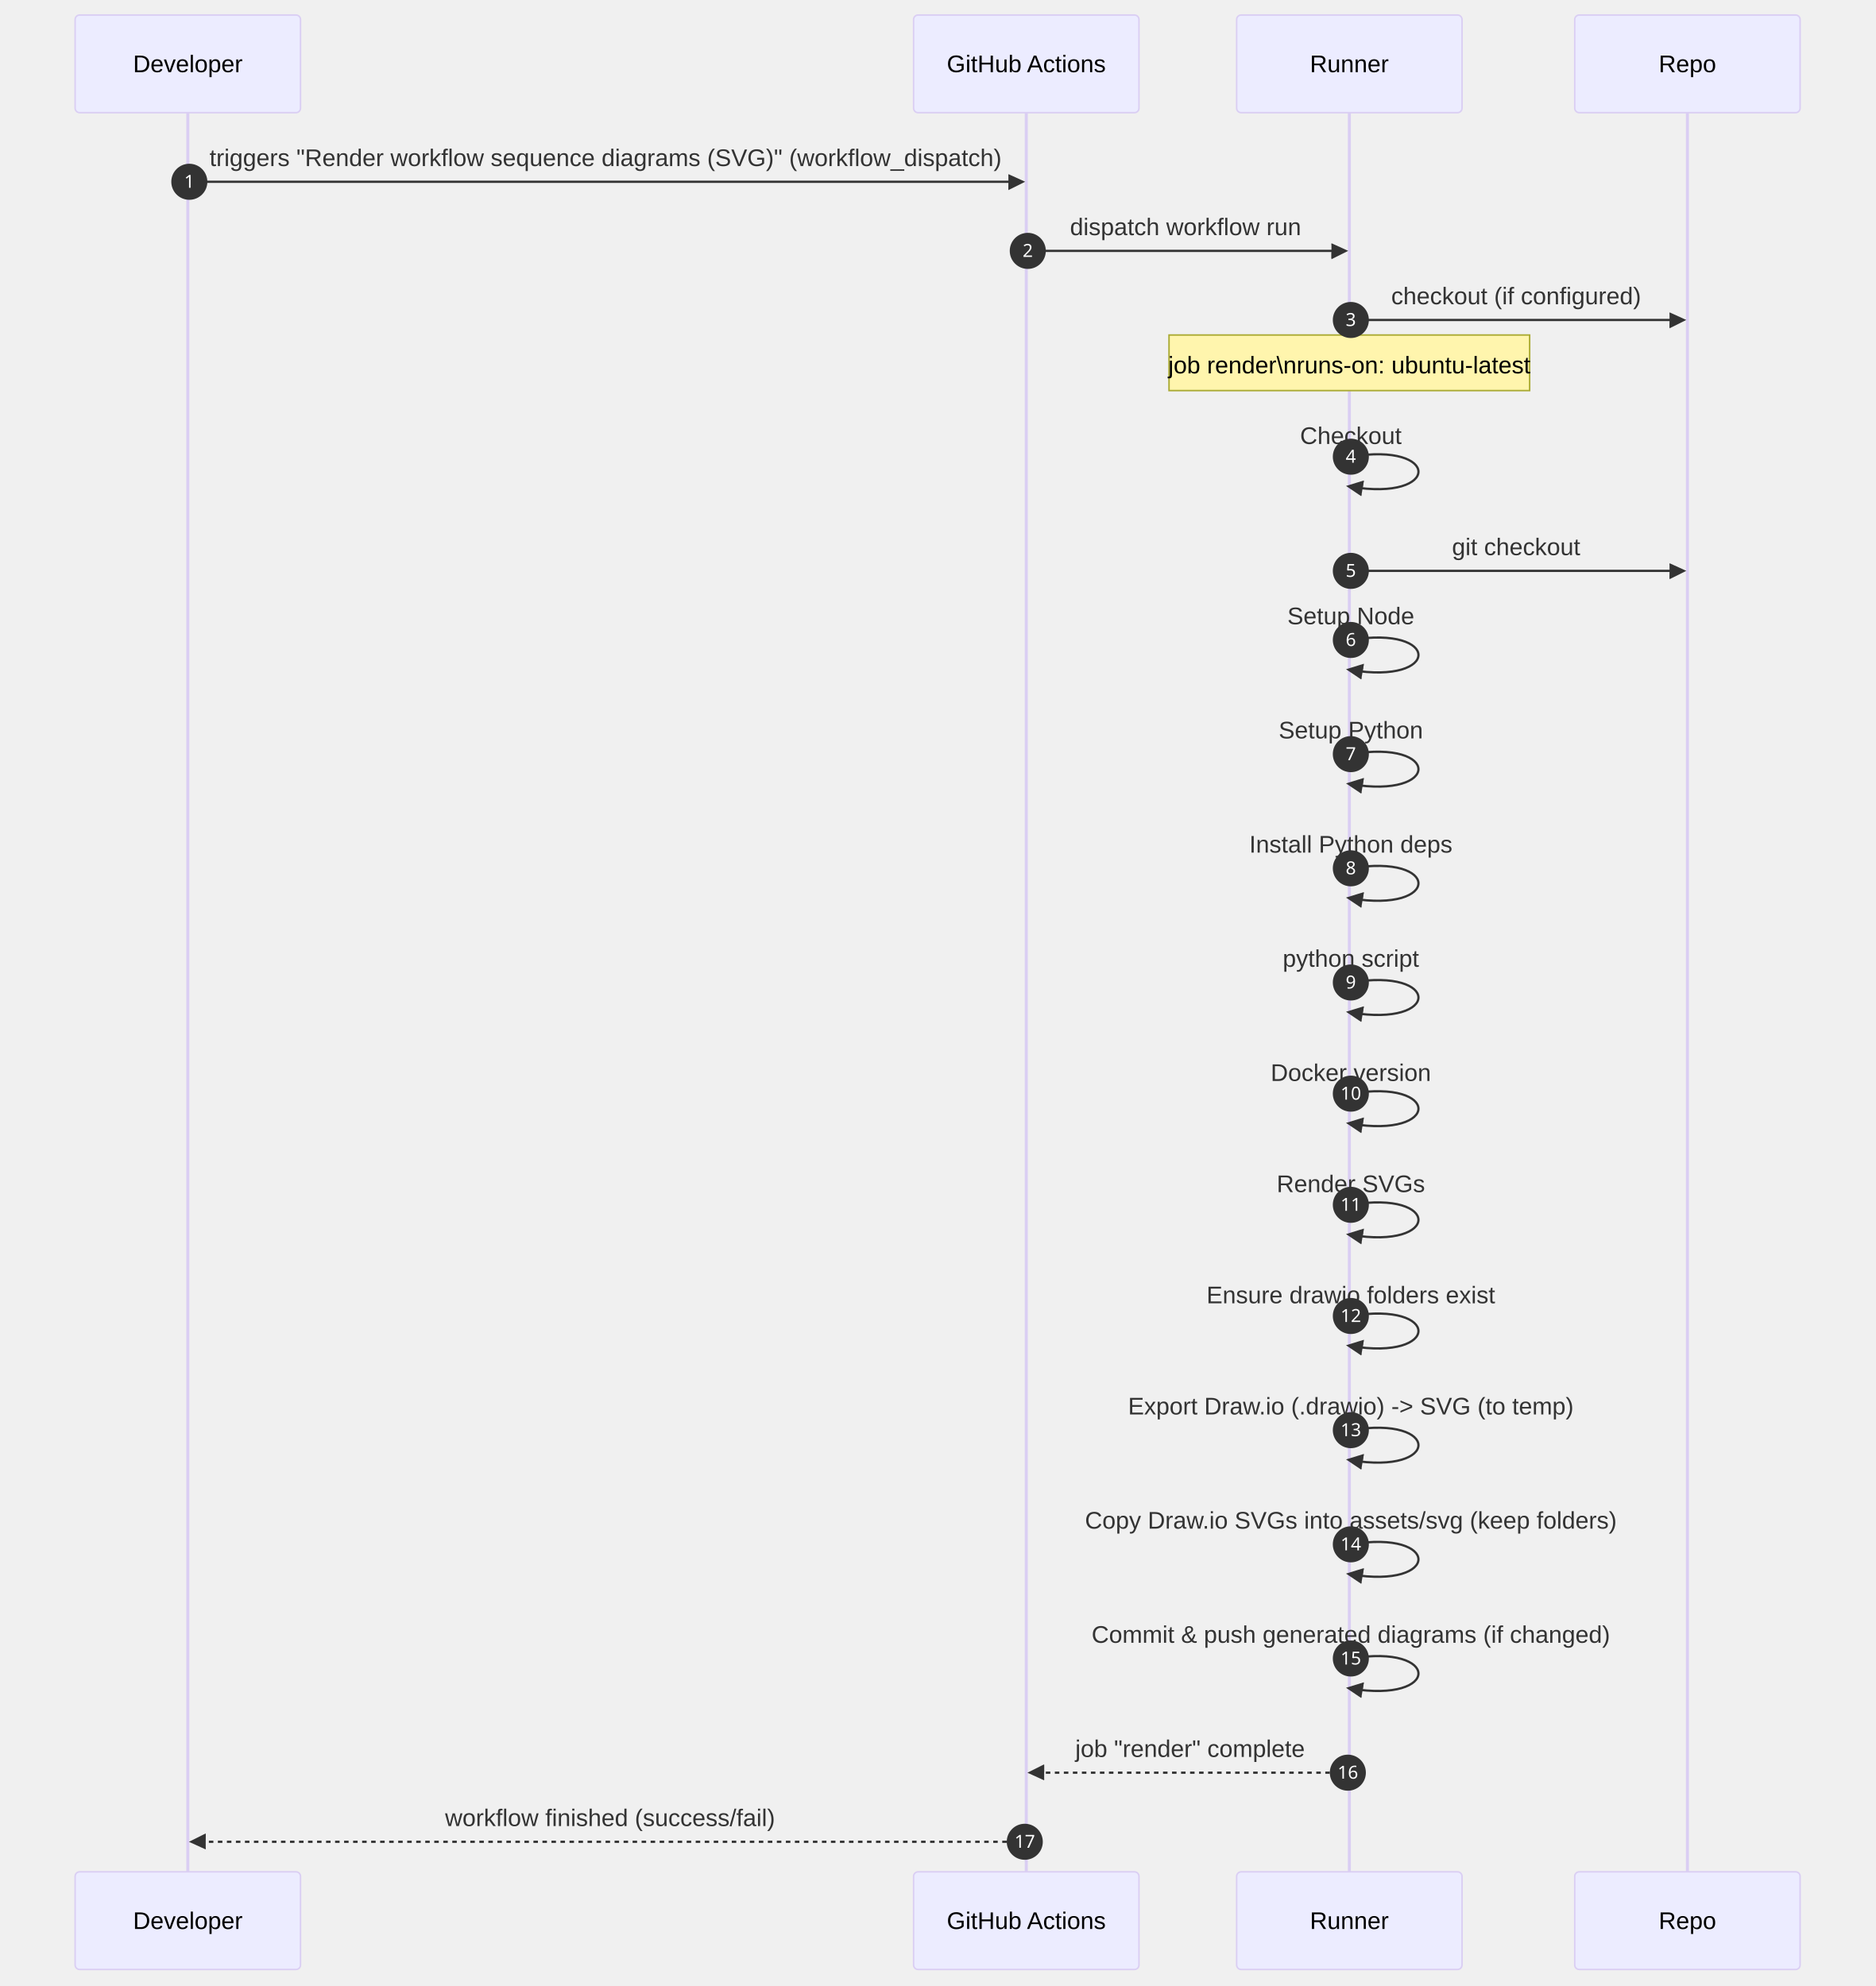
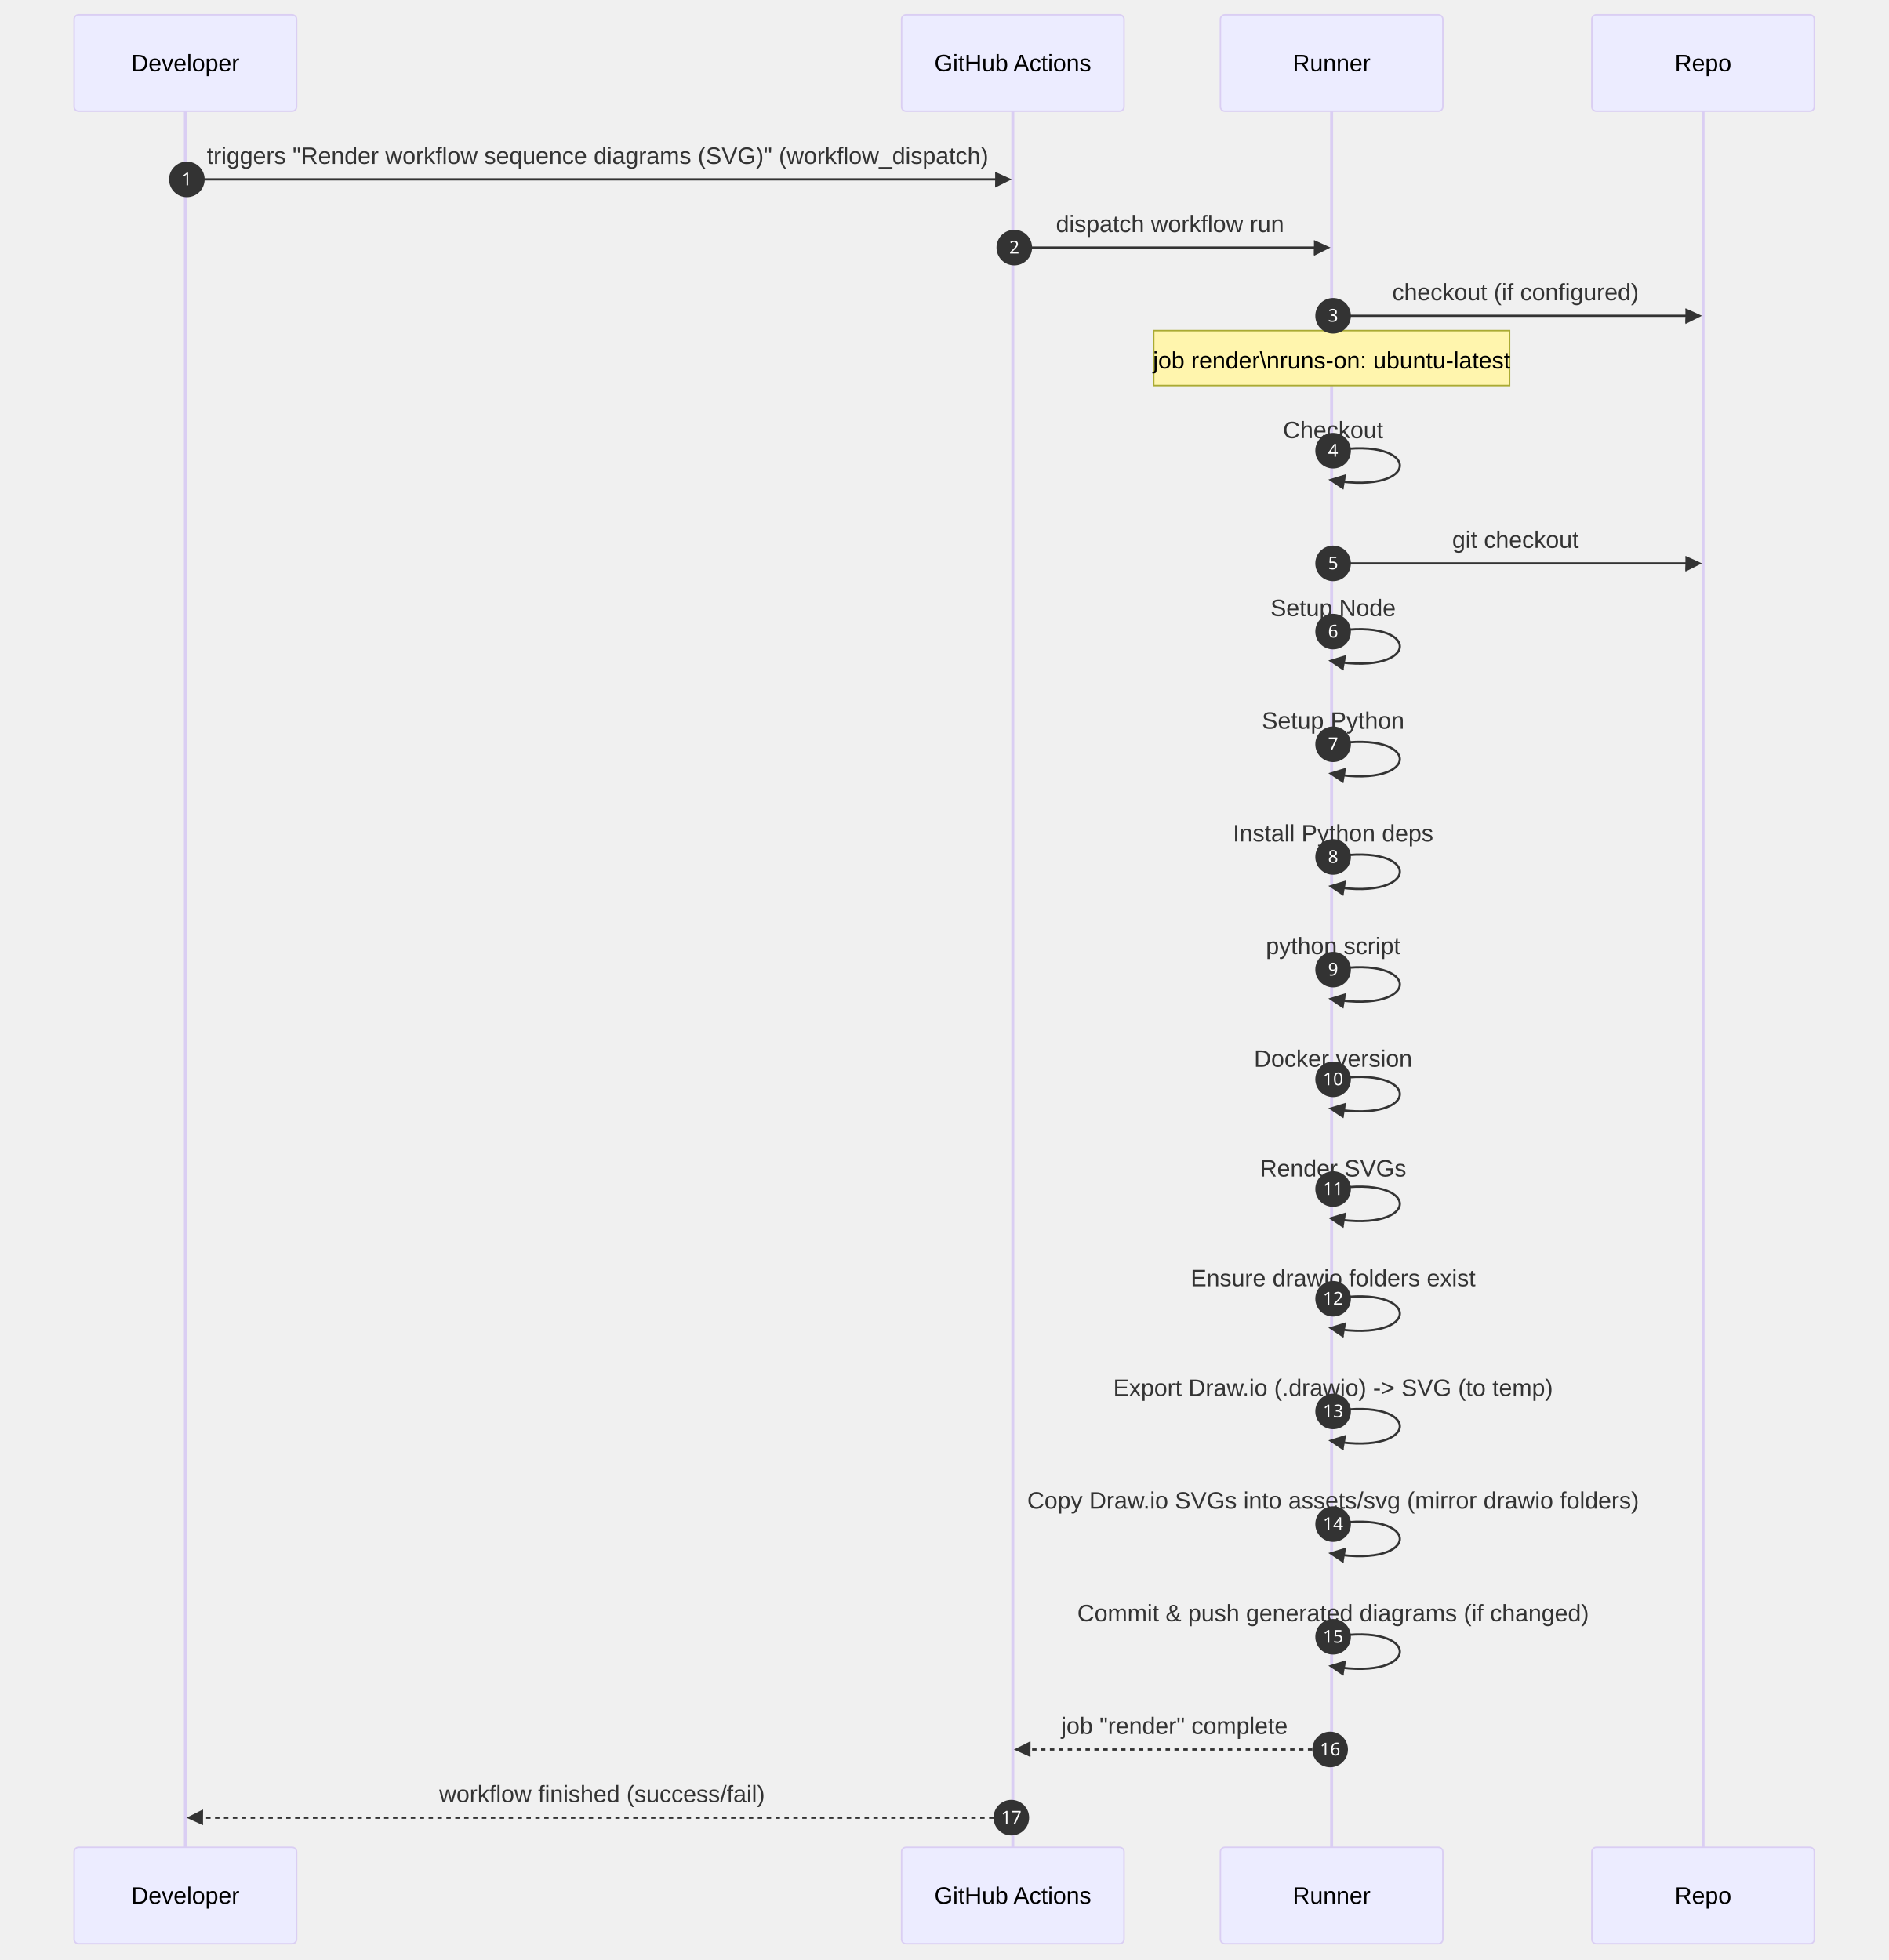
- <svg xmlns="http://www.w3.org/2000/svg" id="my-svg" width="100%" style="max-width: 1248px; background-color: transparent;" viewBox="-50 -10 1248 1322" role="graphics-document document" aria-roledescription="sequence">
+ <svg xmlns="http://www.w3.org/2000/svg" id="my-svg" width="100%" style="max-width: 1273.5px; background-color: transparent;" viewBox="-50 -10 1273.5 1322" role="graphics-document document" aria-roledescription="sequence">
  <g>
-     <rect x="998" y="1236" fill="#eaeaea" stroke="#666" width="150" height="65" name="Repo" rx="3" ry="3" class="actor actor-bottom" />
-     <text x="1073" y="1268.5" dominant-baseline="central" alignment-baseline="central" class="actor actor-box" style="text-anchor: middle; font-size: 16px; font-weight: 400;">
-       <tspan x="1073" dy="0">Repo</tspan>
+     <rect x="1023.5" y="1236" fill="#eaeaea" stroke="#666" width="150" height="65" name="Repo" rx="3" ry="3" class="actor actor-bottom" />
+     <text x="1098.5" y="1268.5" dominant-baseline="central" alignment-baseline="central" class="actor actor-box" style="text-anchor: middle; font-size: 16px; font-weight: 400;">
+       <tspan x="1098.5" dy="0">Repo</tspan>
    </text>
  </g>
  <g>
    <rect x="773" y="1236" fill="#eaeaea" stroke="#666" width="150" height="65" name="Runner" rx="3" ry="3" class="actor actor-bottom" />
    <text x="848" y="1268.5" dominant-baseline="central" alignment-baseline="central" class="actor actor-box" style="text-anchor: middle; font-size: 16px; font-weight: 400;">
      <tspan x="848" dy="0">Runner</tspan>
    </text>
  </g>
  <g>
    <rect x="558" y="1236" fill="#eaeaea" stroke="#666" width="150" height="65" name="GH" rx="3" ry="3" class="actor actor-bottom" />
    <text x="633" y="1268.5" dominant-baseline="central" alignment-baseline="central" class="actor actor-box" style="text-anchor: middle; font-size: 16px; font-weight: 400;">
      <tspan x="633" dy="0">GitHub Actions</tspan>
    </text>
  </g>
  <g>
    <rect x="0" y="1236" fill="#eaeaea" stroke="#666" width="150" height="65" name="Dev" rx="3" ry="3" class="actor actor-bottom" />
    <text x="75" y="1268.5" dominant-baseline="central" alignment-baseline="central" class="actor actor-box" style="text-anchor: middle; font-size: 16px; font-weight: 400;">
      <tspan x="75" dy="0">Developer</tspan>
    </text>
  </g>
  <g>
-     <line id="actor3" x1="1073" y1="65" x2="1073" y2="1236" class="actor-line 200" stroke-width="0.5px" stroke="#999" name="Repo" />
+     <line id="actor3" x1="1098.5" y1="65" x2="1098.5" y2="1236" class="actor-line 200" stroke-width="0.5px" stroke="#999" name="Repo" />
    <g id="root-3">
-       <rect x="998" y="0" fill="#eaeaea" stroke="#666" width="150" height="65" name="Repo" rx="3" ry="3" class="actor actor-top" />
-       <text x="1073" y="32.5" dominant-baseline="central" alignment-baseline="central" class="actor actor-box" style="text-anchor: middle; font-size: 16px; font-weight: 400;">
-         <tspan x="1073" dy="0">Repo</tspan>
+       <rect x="1023.5" y="0" fill="#eaeaea" stroke="#666" width="150" height="65" name="Repo" rx="3" ry="3" class="actor actor-top" />
+       <text x="1098.5" y="32.5" dominant-baseline="central" alignment-baseline="central" class="actor actor-box" style="text-anchor: middle; font-size: 16px; font-weight: 400;">
+         <tspan x="1098.5" dy="0">Repo</tspan>
      </text>
    </g>
  </g>
  <g>
    <line id="actor2" x1="848" y1="65" x2="848" y2="1236" class="actor-line 200" stroke-width="0.5px" stroke="#999" name="Runner" />
    <g id="root-2">
      <rect x="773" y="0" fill="#eaeaea" stroke="#666" width="150" height="65" name="Runner" rx="3" ry="3" class="actor actor-top" />
      <text x="848" y="32.5" dominant-baseline="central" alignment-baseline="central" class="actor actor-box" style="text-anchor: middle; font-size: 16px; font-weight: 400;">
        <tspan x="848" dy="0">Runner</tspan>
      </text>
    </g>
  </g>
  <g>
    <line id="actor1" x1="633" y1="65" x2="633" y2="1236" class="actor-line 200" stroke-width="0.5px" stroke="#999" name="GH" />
    <g id="root-1">
      <rect x="558" y="0" fill="#eaeaea" stroke="#666" width="150" height="65" name="GH" rx="3" ry="3" class="actor actor-top" />
      <text x="633" y="32.5" dominant-baseline="central" alignment-baseline="central" class="actor actor-box" style="text-anchor: middle; font-size: 16px; font-weight: 400;">
        <tspan x="633" dy="0">GitHub Actions</tspan>
      </text>
    </g>
  </g>
  <g>
    <line id="actor0" x1="75" y1="65" x2="75" y2="1236" class="actor-line 200" stroke-width="0.5px" stroke="#999" name="Dev" />
    <g id="root-0">
      <rect x="0" y="0" fill="#eaeaea" stroke="#666" width="150" height="65" name="Dev" rx="3" ry="3" class="actor actor-top" />
      <text x="75" y="32.5" dominant-baseline="central" alignment-baseline="central" class="actor actor-box" style="text-anchor: middle; font-size: 16px; font-weight: 400;">
        <tspan x="75" dy="0">Developer</tspan>
      </text>
    </g>
  </g>
  <style>#my-svg{font-family:"trebuchet ms",verdana,arial,sans-serif;font-size:16px;fill:#333;}@keyframes edge-animation-frame{from{stroke-dashoffset:0;}}@keyframes dash{to{stroke-dashoffset:0;}}#my-svg .edge-animation-slow{stroke-dasharray:9,5!important;stroke-dashoffset:900;animation:dash 50s linear infinite;stroke-linecap:round;}#my-svg .edge-animation-fast{stroke-dasharray:9,5!important;stroke-dashoffset:900;animation:dash 20s linear infinite;stroke-linecap:round;}#my-svg .error-icon{fill:#552222;}#my-svg .error-text{fill:#552222;stroke:#552222;}#my-svg .edge-thickness-normal{stroke-width:1px;}#my-svg .edge-thickness-thick{stroke-width:3.5px;}#my-svg .edge-pattern-solid{stroke-dasharray:0;}#my-svg .edge-thickness-invisible{stroke-width:0;fill:none;}#my-svg .edge-pattern-dashed{stroke-dasharray:3;}#my-svg .edge-pattern-dotted{stroke-dasharray:2;}#my-svg .marker{fill:#333333;stroke:#333333;}#my-svg .marker.cross{stroke:#333333;}#my-svg svg{font-family:"trebuchet ms",verdana,arial,sans-serif;font-size:16px;}#my-svg p{margin:0;}#my-svg .actor{stroke:hsl(259.626, 59.777%, 87.902%);fill:#ECECFF;}#my-svg text.actor&gt;tspan{fill:black;stroke:none;}#my-svg .actor-line{stroke:hsl(259.626, 59.777%, 87.902%);}#my-svg .innerArc{stroke-width:1.5;stroke-dasharray:none;}#my-svg .messageLine0{stroke-width:1.5;stroke-dasharray:none;stroke:#333;}#my-svg .messageLine1{stroke-width:1.5;stroke-dasharray:2,2;stroke:#333;}#my-svg #arrowhead path{fill:#333;stroke:#333;}#my-svg .sequenceNumber{fill:white;}#my-svg #sequencenumber{fill:#333;}#my-svg #crosshead path{fill:#333;stroke:#333;}#my-svg .messageText{fill:#333;stroke:none;}#my-svg .labelBox{stroke:hsl(259.626, 59.777%, 87.902%);fill:#ECECFF;}#my-svg .labelText,#my-svg .labelText&gt;tspan{fill:black;stroke:none;}#my-svg .loopText,#my-svg .loopText&gt;tspan{fill:black;stroke:none;}#my-svg .loopLine{stroke-width:2px;stroke-dasharray:2,2;stroke:hsl(259.626, 59.777%, 87.902%);fill:hsl(259.626, 59.777%, 87.902%);}#my-svg .note{stroke:#aaaa33;fill:#fff5ad;}#my-svg .noteText,#my-svg .noteText&gt;tspan{fill:black;stroke:none;}#my-svg .activation0{fill:#f4f4f4;stroke:#666;}#my-svg .activation1{fill:#f4f4f4;stroke:#666;}#my-svg .activation2{fill:#f4f4f4;stroke:#666;}#my-svg .actorPopupMenu{position:absolute;}#my-svg .actorPopupMenuPanel{position:absolute;fill:#ECECFF;box-shadow:0px 8px 16px 0px rgba(0,0,0,0.2);filter:drop-shadow(3px 5px 2px rgb(0 0 0 / 0.4));}#my-svg .actor-man line{stroke:hsl(259.626, 59.777%, 87.902%);fill:#ECECFF;}#my-svg .actor-man circle,#my-svg line{stroke:hsl(259.626, 59.777%, 87.902%);fill:#ECECFF;stroke-width:2px;}#my-svg :root{--mermaid-font-family:"trebuchet ms",verdana,arial,sans-serif;}</style>
  <g />
  <defs>
    <symbol id="computer" width="24" height="24">
      <path transform="scale(.5)" d="M2 2v13h20v-13h-20zm18 11h-16v-9h16v9zm-10.228 6l.466-1h3.524l.467 1h-4.457zm14.228 3h-24l2-6h2.104l-1.33 4h18.45l-1.297-4h2.073l2 6zm-5-10h-14v-7h14v7z" />
    </symbol>
  </defs>
  <defs>
    <symbol id="database" fill-rule="evenodd" clip-rule="evenodd">
      <path transform="scale(.5)" d="M12.258.001l.256.004.255.005.253.008.251.01.249.012.247.015.246.016.242.019.241.02.239.023.236.024.233.027.231.028.229.031.225.032.223.034.22.036.217.038.214.04.211.041.208.043.205.045.201.046.198.048.194.05.191.051.187.053.183.054.18.056.175.057.172.059.168.06.163.061.16.063.155.064.15.066.074.033.073.033.071.034.07.034.069.035.068.035.067.035.066.035.064.036.064.036.062.036.06.036.06.037.058.037.058.037.055.038.055.038.053.038.052.038.051.039.05.039.048.039.047.039.045.04.044.04.043.04.041.04.04.041.039.041.037.041.036.041.034.041.033.042.032.042.03.042.029.042.027.042.026.043.024.043.023.043.021.043.02.043.018.044.017.043.015.044.013.044.012.044.011.045.009.044.007.045.006.045.004.045.002.045.001.045v17l-.001.045-.002.045-.004.045-.006.045-.007.045-.009.044-.011.045-.012.044-.013.044-.015.044-.017.043-.018.044-.02.043-.021.043-.023.043-.024.043-.026.043-.027.042-.029.042-.03.042-.032.042-.033.042-.034.041-.036.041-.037.041-.039.041-.04.041-.041.04-.043.04-.044.04-.045.04-.047.039-.048.039-.05.039-.051.039-.052.038-.053.038-.055.038-.055.038-.058.037-.058.037-.06.037-.06.036-.062.036-.064.036-.064.036-.066.035-.067.035-.068.035-.069.035-.07.034-.071.034-.073.033-.074.033-.15.066-.155.064-.16.063-.163.061-.168.06-.172.059-.175.057-.18.056-.183.054-.187.053-.191.051-.194.05-.198.048-.201.046-.205.045-.208.043-.211.041-.214.04-.217.038-.22.036-.223.034-.225.032-.229.031-.231.028-.233.027-.236.024-.239.023-.241.02-.242.019-.246.016-.247.015-.249.012-.251.01-.253.008-.255.005-.256.004-.258.001-.258-.001-.256-.004-.255-.005-.253-.008-.251-.01-.249-.012-.247-.015-.245-.016-.243-.019-.241-.02-.238-.023-.236-.024-.234-.027-.231-.028-.228-.031-.226-.032-.223-.034-.22-.036-.217-.038-.214-.04-.211-.041-.208-.043-.204-.045-.201-.046-.198-.048-.195-.05-.19-.051-.187-.053-.184-.054-.179-.056-.176-.057-.172-.059-.167-.06-.164-.061-.159-.063-.155-.064-.151-.066-.074-.033-.072-.033-.072-.034-.07-.034-.069-.035-.068-.035-.067-.035-.066-.035-.064-.036-.063-.036-.062-.036-.061-.036-.06-.037-.058-.037-.057-.037-.056-.038-.055-.038-.053-.038-.052-.038-.051-.039-.049-.039-.049-.039-.046-.039-.046-.04-.044-.04-.043-.04-.041-.04-.04-.041-.039-.041-.037-.041-.036-.041-.034-.041-.033-.042-.032-.042-.03-.042-.029-.042-.027-.042-.026-.043-.024-.043-.023-.043-.021-.043-.02-.043-.018-.044-.017-.043-.015-.044-.013-.044-.012-.044-.011-.045-.009-.044-.007-.045-.006-.045-.004-.045-.002-.045-.001-.045v-17l.001-.045.002-.045.004-.045.006-.045.007-.045.009-.044.011-.045.012-.044.013-.044.015-.044.017-.043.018-.044.02-.043.021-.043.023-.043.024-.043.026-.043.027-.042.029-.042.03-.042.032-.042.033-.042.034-.041.036-.041.037-.041.039-.041.04-.041.041-.04.043-.04.044-.04.046-.04.046-.039.049-.039.049-.039.051-.039.052-.038.053-.038.055-.038.056-.038.057-.037.058-.037.06-.037.061-.036.062-.036.063-.036.064-.036.066-.035.067-.035.068-.035.069-.035.07-.034.072-.034.072-.033.074-.033.151-.066.155-.064.159-.063.164-.061.167-.06.172-.059.176-.057.179-.056.184-.054.187-.053.19-.051.195-.05.198-.048.201-.046.204-.045.208-.043.211-.041.214-.04.217-.038.22-.036.223-.034.226-.032.228-.031.231-.028.234-.027.236-.024.238-.023.241-.02.243-.019.245-.016.247-.015.249-.012.251-.01.253-.008.255-.005.256-.004.258-.001.258.001zm-9.258 20.499v.01l.001.021.003.021.004.022.005.021.006.022.007.022.009.023.01.022.011.023.012.023.013.023.015.023.016.024.017.023.018.024.019.024.021.024.022.025.023.024.024.025.052.049.056.05.061.051.066.051.07.051.075.051.079.052.084.052.088.052.092.052.097.052.102.051.105.052.11.052.114.051.119.051.123.051.127.05.131.05.135.05.139.048.144.049.147.047.152.047.155.047.16.045.163.045.167.043.171.043.176.041.178.041.183.039.187.039.19.037.194.035.197.035.202.033.204.031.209.03.212.029.216.027.219.025.222.024.226.021.23.02.233.018.236.016.24.015.243.012.246.01.249.008.253.005.256.004.259.001.26-.001.257-.004.254-.005.25-.008.247-.011.244-.012.241-.014.237-.016.233-.018.231-.021.226-.021.224-.024.22-.026.216-.027.212-.028.21-.031.205-.031.202-.034.198-.034.194-.036.191-.037.187-.039.183-.04.179-.04.175-.042.172-.043.168-.044.163-.045.16-.046.155-.046.152-.047.148-.048.143-.049.139-.049.136-.05.131-.05.126-.05.123-.051.118-.052.114-.051.11-.052.106-.052.101-.052.096-.052.092-.052.088-.053.083-.051.079-.052.074-.052.07-.051.065-.051.06-.051.056-.05.051-.05.023-.024.023-.025.021-.024.02-.024.019-.024.018-.024.017-.024.015-.023.014-.024.013-.023.012-.023.01-.023.01-.022.008-.022.006-.022.006-.022.004-.022.004-.021.001-.021.001-.021v-4.127l-.077.055-.08.053-.083.054-.085.053-.087.052-.09.052-.093.051-.095.05-.097.05-.1.049-.102.049-.105.048-.106.047-.109.047-.111.046-.114.045-.115.045-.118.044-.12.043-.122.042-.124.042-.126.041-.128.04-.13.04-.132.038-.134.038-.135.037-.138.037-.139.035-.142.035-.143.034-.144.033-.147.032-.148.031-.15.03-.151.03-.153.029-.154.027-.156.027-.158.026-.159.025-.161.024-.162.023-.163.022-.165.021-.166.02-.167.019-.169.018-.169.017-.171.016-.173.015-.173.014-.175.013-.175.012-.177.011-.178.01-.179.008-.179.008-.181.006-.182.005-.182.004-.184.003-.184.002h-.37l-.184-.002-.184-.003-.182-.004-.182-.005-.181-.006-.179-.008-.179-.008-.178-.01-.176-.011-.176-.012-.175-.013-.173-.014-.172-.015-.171-.016-.17-.017-.169-.018-.167-.019-.166-.02-.165-.021-.163-.022-.162-.023-.161-.024-.159-.025-.157-.026-.156-.027-.155-.027-.153-.029-.151-.03-.15-.03-.148-.031-.146-.032-.145-.033-.143-.034-.141-.035-.14-.035-.137-.037-.136-.037-.134-.038-.132-.038-.13-.04-.128-.04-.126-.041-.124-.042-.122-.042-.12-.044-.117-.043-.116-.045-.113-.045-.112-.046-.109-.047-.106-.047-.105-.048-.102-.049-.1-.049-.097-.05-.095-.05-.093-.052-.09-.051-.087-.052-.085-.053-.083-.054-.08-.054-.077-.054v4.127zm0-5.654v.011l.001.021.003.021.004.021.005.022.006.022.007.022.009.022.01.022.011.023.012.023.013.023.015.024.016.023.017.024.018.024.019.024.021.024.022.024.023.025.024.024.052.05.056.05.061.05.066.051.07.051.075.052.079.051.084.052.088.052.092.052.097.052.102.052.105.052.11.051.114.051.119.052.123.05.127.051.131.05.135.049.139.049.144.048.147.048.152.047.155.046.16.045.163.045.167.044.171.042.176.042.178.04.183.04.187.038.19.037.194.036.197.034.202.033.204.032.209.03.212.028.216.027.219.025.222.024.226.022.23.02.233.018.236.016.24.014.243.012.246.01.249.008.253.006.256.003.259.001.26-.001.257-.003.254-.006.25-.008.247-.01.244-.012.241-.015.237-.016.233-.018.231-.02.226-.022.224-.024.22-.025.216-.027.212-.029.21-.03.205-.032.202-.033.198-.035.194-.036.191-.037.187-.039.183-.039.179-.041.175-.042.172-.043.168-.044.163-.045.16-.045.155-.047.152-.047.148-.048.143-.048.139-.05.136-.049.131-.05.126-.051.123-.051.118-.051.114-.052.11-.052.106-.052.101-.052.096-.052.092-.052.088-.052.083-.052.079-.052.074-.051.07-.052.065-.051.06-.05.056-.051.051-.049.023-.025.023-.024.021-.025.02-.024.019-.024.018-.024.017-.024.015-.023.014-.023.013-.024.012-.022.01-.023.01-.023.008-.022.006-.022.006-.022.004-.021.004-.022.001-.021.001-.021v-4.139l-.077.054-.08.054-.083.054-.085.052-.087.053-.09.051-.093.051-.095.051-.097.05-.1.049-.102.049-.105.048-.106.047-.109.047-.111.046-.114.045-.115.044-.118.044-.12.044-.122.042-.124.042-.126.041-.128.04-.13.039-.132.039-.134.038-.135.037-.138.036-.139.036-.142.035-.143.033-.144.033-.147.033-.148.031-.15.03-.151.03-.153.028-.154.028-.156.027-.158.026-.159.025-.161.024-.162.023-.163.022-.165.021-.166.02-.167.019-.169.018-.169.017-.171.016-.173.015-.173.014-.175.013-.175.012-.177.011-.178.009-.179.009-.179.007-.181.007-.182.005-.182.004-.184.003-.184.002h-.37l-.184-.002-.184-.003-.182-.004-.182-.005-.181-.007-.179-.007-.179-.009-.178-.009-.176-.011-.176-.012-.175-.013-.173-.014-.172-.015-.171-.016-.17-.017-.169-.018-.167-.019-.166-.02-.165-.021-.163-.022-.162-.023-.161-.024-.159-.025-.157-.026-.156-.027-.155-.028-.153-.028-.151-.03-.15-.03-.148-.031-.146-.033-.145-.033-.143-.033-.141-.035-.14-.036-.137-.036-.136-.037-.134-.038-.132-.039-.13-.039-.128-.04-.126-.041-.124-.042-.122-.043-.12-.043-.117-.044-.116-.044-.113-.046-.112-.046-.109-.046-.106-.047-.105-.048-.102-.049-.1-.049-.097-.05-.095-.051-.093-.051-.09-.051-.087-.053-.085-.052-.083-.054-.08-.054-.077-.054v4.139zm0-5.666v.011l.001.02.003.022.004.021.005.022.006.021.007.022.009.023.01.022.011.023.012.023.013.023.015.023.016.024.017.024.018.023.019.024.021.025.022.024.023.024.024.025.052.05.056.05.061.05.066.051.07.051.075.052.079.051.084.052.088.052.092.052.097.052.102.052.105.051.11.052.114.051.119.051.123.051.127.05.131.05.135.05.139.049.144.048.147.048.152.047.155.046.16.045.163.045.167.043.171.043.176.042.178.04.183.04.187.038.19.037.194.036.197.034.202.033.204.032.209.03.212.028.216.027.219.025.222.024.226.021.23.02.233.018.236.017.24.014.243.012.246.01.249.008.253.006.256.003.259.001.26-.001.257-.003.254-.006.25-.008.247-.01.244-.013.241-.014.237-.016.233-.018.231-.02.226-.022.224-.024.22-.025.216-.027.212-.029.21-.03.205-.032.202-.033.198-.035.194-.036.191-.037.187-.039.183-.039.179-.041.175-.042.172-.043.168-.044.163-.045.16-.045.155-.047.152-.047.148-.048.143-.049.139-.049.136-.049.131-.051.126-.05.123-.051.118-.052.114-.051.11-.052.106-.052.101-.052.096-.052.092-.052.088-.052.083-.052.079-.052.074-.052.07-.051.065-.051.06-.051.056-.05.051-.049.023-.025.023-.025.021-.024.02-.024.019-.024.018-.024.017-.024.015-.023.014-.024.013-.023.012-.023.01-.022.01-.023.008-.022.006-.022.006-.022.004-.022.004-.021.001-.021.001-.021v-4.153l-.077.054-.08.054-.083.053-.085.053-.087.053-.09.051-.093.051-.095.051-.097.05-.1.049-.102.048-.105.048-.106.048-.109.046-.111.046-.114.046-.115.044-.118.044-.12.043-.122.043-.124.042-.126.041-.128.04-.13.039-.132.039-.134.038-.135.037-.138.036-.139.036-.142.034-.143.034-.144.033-.147.032-.148.032-.15.03-.151.03-.153.028-.154.028-.156.027-.158.026-.159.024-.161.024-.162.023-.163.023-.165.021-.166.02-.167.019-.169.018-.169.017-.171.016-.173.015-.173.014-.175.013-.175.012-.177.01-.178.01-.179.009-.179.007-.181.006-.182.006-.182.004-.184.003-.184.001-.185.001-.185-.001-.184-.001-.184-.003-.182-.004-.182-.006-.181-.006-.179-.007-.179-.009-.178-.01-.176-.01-.176-.012-.175-.013-.173-.014-.172-.015-.171-.016-.17-.017-.169-.018-.167-.019-.166-.02-.165-.021-.163-.023-.162-.023-.161-.024-.159-.024-.157-.026-.156-.027-.155-.028-.153-.028-.151-.03-.15-.03-.148-.032-.146-.032-.145-.033-.143-.034-.141-.034-.14-.036-.137-.036-.136-.037-.134-.038-.132-.039-.13-.039-.128-.041-.126-.041-.124-.041-.122-.043-.12-.043-.117-.044-.116-.044-.113-.046-.112-.046-.109-.046-.106-.048-.105-.048-.102-.048-.1-.05-.097-.049-.095-.051-.093-.051-.09-.052-.087-.052-.085-.053-.083-.053-.08-.054-.077-.054v4.153zm8.74-8.179l-.257.004-.254.005-.25.008-.247.011-.244.012-.241.014-.237.016-.233.018-.231.021-.226.022-.224.023-.22.026-.216.027-.212.028-.21.031-.205.032-.202.033-.198.034-.194.036-.191.038-.187.038-.183.04-.179.041-.175.042-.172.043-.168.043-.163.045-.16.046-.155.046-.152.048-.148.048-.143.048-.139.049-.136.05-.131.05-.126.051-.123.051-.118.051-.114.052-.11.052-.106.052-.101.052-.096.052-.092.052-.088.052-.083.052-.079.052-.074.051-.07.052-.065.051-.06.05-.056.05-.051.05-.023.025-.023.024-.021.024-.02.025-.019.024-.018.024-.017.023-.015.024-.014.023-.013.023-.012.023-.01.023-.01.022-.008.022-.006.023-.006.021-.004.022-.004.021-.001.021-.001.021.001.021.001.021.004.021.004.022.006.021.006.023.008.022.01.022.01.023.012.023.013.023.014.023.015.024.017.023.018.024.019.024.02.025.021.024.023.024.023.025.051.05.056.05.06.05.065.051.07.052.074.051.079.052.083.052.088.052.092.052.096.052.101.052.106.052.11.052.114.052.118.051.123.051.126.051.131.05.136.05.139.049.143.048.148.048.152.048.155.046.16.046.163.045.168.043.172.043.175.042.179.041.183.04.187.038.191.038.194.036.198.034.202.033.205.032.21.031.212.028.216.027.22.026.224.023.226.022.231.021.233.018.237.016.241.014.244.012.247.011.25.008.254.005.257.004.26.001.26-.001.257-.004.254-.005.25-.008.247-.011.244-.012.241-.014.237-.016.233-.018.231-.021.226-.022.224-.023.22-.026.216-.027.212-.028.21-.031.205-.032.202-.033.198-.034.194-.036.191-.038.187-.038.183-.04.179-.041.175-.042.172-.043.168-.043.163-.045.16-.046.155-.046.152-.048.148-.048.143-.048.139-.049.136-.05.131-.05.126-.051.123-.051.118-.051.114-.052.11-.052.106-.052.101-.052.096-.052.092-.052.088-.052.083-.052.079-.052.074-.051.07-.052.065-.051.06-.05.056-.05.051-.05.023-.025.023-.024.021-.024.02-.025.019-.024.018-.024.017-.023.015-.024.014-.023.013-.023.012-.023.01-.023.01-.022.008-.022.006-.023.006-.021.004-.022.004-.021.001-.021.001-.021-.001-.021-.001-.021-.004-.021-.004-.022-.006-.021-.006-.023-.008-.022-.01-.022-.01-.023-.012-.023-.013-.023-.014-.023-.015-.024-.017-.023-.018-.024-.019-.024-.02-.025-.021-.024-.023-.024-.023-.025-.051-.05-.056-.05-.06-.05-.065-.051-.07-.052-.074-.051-.079-.052-.083-.052-.088-.052-.092-.052-.096-.052-.101-.052-.106-.052-.11-.052-.114-.052-.118-.051-.123-.051-.126-.051-.131-.05-.136-.05-.139-.049-.143-.048-.148-.048-.152-.048-.155-.046-.16-.046-.163-.045-.168-.043-.172-.043-.175-.042-.179-.041-.183-.04-.187-.038-.191-.038-.194-.036-.198-.034-.202-.033-.205-.032-.21-.031-.212-.028-.216-.027-.22-.026-.224-.023-.226-.022-.231-.021-.233-.018-.237-.016-.241-.014-.244-.012-.247-.011-.25-.008-.254-.005-.257-.004-.26-.001-.26.001z" />
    </symbol>
  </defs>
  <defs>
    <symbol id="clock" width="24" height="24">
      <path transform="scale(.5)" d="M12 2c5.514 0 10 4.486 10 10s-4.486 10-10 10-10-4.486-10-10 4.486-10 10-10zm0-2c-6.627 0-12 5.373-12 12s5.373 12 12 12 12-5.373 12-12-5.373-12-12-12zm5.848 12.459c.202.038.202.333.001.372-1.907.361-6.045 1.111-6.547 1.111-.719 0-1.301-.582-1.301-1.301 0-.512.77-5.447 1.125-7.445.034-.192.312-.181.343.014l.985 6.238 5.394 1.011z" />
    </symbol>
  </defs>
  <defs>
    <marker id="arrowhead" refX="7.9" refY="5" markerUnits="userSpaceOnUse" markerWidth="12" markerHeight="12" orient="auto-start-reverse">
      <path d="M -1 0 L 10 5 L 0 10 z" />
    </marker>
  </defs>
  <defs>
    <marker id="crosshead" markerWidth="15" markerHeight="8" orient="auto" refX="4" refY="4.5">
      <path fill="none" stroke="#000000" stroke-width="1pt" d="M 1,2 L 6,7 M 6,2 L 1,7" style="stroke-dasharray: 0, 0;" />
    </marker>
  </defs>
  <defs>
    <marker id="filled-head" refX="15.5" refY="7" markerWidth="20" markerHeight="28" orient="auto">
      <path d="M 18,7 L9,13 L14,7 L9,1 Z" />
    </marker>
  </defs>
  <defs>
    <marker id="sequencenumber" refX="15" refY="15" markerWidth="60" markerHeight="40" orient="auto">
      <circle cx="15" cy="15" r="6" />
    </marker>
  </defs>
  <g>
    <rect x="728" y="213" fill="#EDF2AE" stroke="#666" width="240" height="37" class="note" />
    <text x="848" y="218" text-anchor="middle" dominant-baseline="middle" alignment-baseline="middle" class="noteText" dy="1em" style="font-size: 16px; font-weight: 400;">
      <tspan x="848">job render\nruns-on: ubuntu-latest</tspan>
    </text>
  </g>
  <text x="353" y="80" text-anchor="middle" dominant-baseline="middle" alignment-baseline="middle" class="messageText" dy="1em" style="font-size: 16px; font-weight: 400;">triggers "Render workflow sequence diagrams (SVG)" (workflow_dispatch)</text>
  <line x1="76" y1="111" x2="629" y2="111" class="messageLine0" stroke-width="2" stroke="none" marker-end="url(#arrowhead)" style="fill: none;" />
  <line x1="76" y1="111" x2="76" y2="111" stroke-width="0" marker-start="url(#sequencenumber)" />
  <text x="76" y="115" font-family="sans-serif" font-size="12px" text-anchor="middle" class="sequenceNumber">1</text>
  <text x="739" y="126" text-anchor="middle" dominant-baseline="middle" alignment-baseline="middle" class="messageText" dy="1em" style="font-size: 16px; font-weight: 400;">dispatch workflow run</text>
  <line x1="634" y1="157" x2="844" y2="157" class="messageLine0" stroke-width="2" stroke="none" marker-end="url(#arrowhead)" style="fill: none;" />
  <line x1="634" y1="157" x2="634" y2="157" stroke-width="0" marker-start="url(#sequencenumber)" />
  <text x="634" y="161" font-family="sans-serif" font-size="12px" text-anchor="middle" class="sequenceNumber">2</text>
-   <text x="959" y="172" text-anchor="middle" dominant-baseline="middle" alignment-baseline="middle" class="messageText" dy="1em" style="font-size: 16px; font-weight: 400;">checkout (if configured)</text>
-   <line x1="849" y1="203" x2="1069" y2="203" class="messageLine0" stroke-width="2" stroke="none" marker-end="url(#arrowhead)" style="fill: none;" />
+   <text x="972" y="172" text-anchor="middle" dominant-baseline="middle" alignment-baseline="middle" class="messageText" dy="1em" style="font-size: 16px; font-weight: 400;">checkout (if configured)</text>
+   <line x1="849" y1="203" x2="1094.5" y2="203" class="messageLine0" stroke-width="2" stroke="none" marker-end="url(#arrowhead)" style="fill: none;" />
  <line x1="849" y1="203" x2="849" y2="203" stroke-width="0" marker-start="url(#sequencenumber)" />
  <text x="849" y="207" font-family="sans-serif" font-size="12px" text-anchor="middle" class="sequenceNumber">3</text>
  <text x="849" y="265" text-anchor="middle" dominant-baseline="middle" alignment-baseline="middle" class="messageText" dy="1em" style="font-size: 16px; font-weight: 400;">Checkout</text>
  <path d="M 849,294 C 909,284 909,324 849,314" class="messageLine0" stroke-width="2" stroke="none" marker-end="url(#arrowhead)" style="fill: none;" />
  <line x1="849" y1="294" x2="849" y2="294" stroke-width="0" marker-start="url(#sequencenumber)" />
  <text x="849" y="298" font-family="sans-serif" font-size="12px" text-anchor="middle" class="sequenceNumber">4</text>
-   <text x="959" y="339" text-anchor="middle" dominant-baseline="middle" alignment-baseline="middle" class="messageText" dy="1em" style="font-size: 16px; font-weight: 400;">git checkout</text>
-   <line x1="849" y1="370" x2="1069" y2="370" class="messageLine0" stroke-width="2" stroke="none" marker-end="url(#arrowhead)" style="fill: none;" />
+   <text x="972" y="339" text-anchor="middle" dominant-baseline="middle" alignment-baseline="middle" class="messageText" dy="1em" style="font-size: 16px; font-weight: 400;">git checkout</text>
+   <line x1="849" y1="370" x2="1094.5" y2="370" class="messageLine0" stroke-width="2" stroke="none" marker-end="url(#arrowhead)" style="fill: none;" />
  <line x1="849" y1="370" x2="849" y2="370" stroke-width="0" marker-start="url(#sequencenumber)" />
  <text x="849" y="374" font-family="sans-serif" font-size="12px" text-anchor="middle" class="sequenceNumber">5</text>
  <text x="849" y="385" text-anchor="middle" dominant-baseline="middle" alignment-baseline="middle" class="messageText" dy="1em" style="font-size: 16px; font-weight: 400;">Setup Node</text>
  <path d="M 849,416 C 909,406 909,446 849,436" class="messageLine0" stroke-width="2" stroke="none" marker-end="url(#arrowhead)" style="fill: none;" />
  <line x1="849" y1="416" x2="849" y2="416" stroke-width="0" marker-start="url(#sequencenumber)" />
  <text x="849" y="420" font-family="sans-serif" font-size="12px" text-anchor="middle" class="sequenceNumber">6</text>
  <text x="849" y="461" text-anchor="middle" dominant-baseline="middle" alignment-baseline="middle" class="messageText" dy="1em" style="font-size: 16px; font-weight: 400;">Setup Python</text>
  <path d="M 849,492 C 909,482 909,522 849,512" class="messageLine0" stroke-width="2" stroke="none" marker-end="url(#arrowhead)" style="fill: none;" />
  <line x1="849" y1="492" x2="849" y2="492" stroke-width="0" marker-start="url(#sequencenumber)" />
  <text x="849" y="496" font-family="sans-serif" font-size="12px" text-anchor="middle" class="sequenceNumber">7</text>
  <text x="849" y="537" text-anchor="middle" dominant-baseline="middle" alignment-baseline="middle" class="messageText" dy="1em" style="font-size: 16px; font-weight: 400;">Install Python deps</text>
  <path d="M 849,568 C 909,558 909,598 849,588" class="messageLine0" stroke-width="2" stroke="none" marker-end="url(#arrowhead)" style="fill: none;" />
  <line x1="849" y1="568" x2="849" y2="568" stroke-width="0" marker-start="url(#sequencenumber)" />
  <text x="849" y="572" font-family="sans-serif" font-size="12px" text-anchor="middle" class="sequenceNumber">8</text>
  <text x="849" y="613" text-anchor="middle" dominant-baseline="middle" alignment-baseline="middle" class="messageText" dy="1em" style="font-size: 16px; font-weight: 400;">python script</text>
  <path d="M 849,644 C 909,634 909,674 849,664" class="messageLine0" stroke-width="2" stroke="none" marker-end="url(#arrowhead)" style="fill: none;" />
  <line x1="849" y1="644" x2="849" y2="644" stroke-width="0" marker-start="url(#sequencenumber)" />
  <text x="849" y="648" font-family="sans-serif" font-size="12px" text-anchor="middle" class="sequenceNumber">9</text>
  <text x="849" y="689" text-anchor="middle" dominant-baseline="middle" alignment-baseline="middle" class="messageText" dy="1em" style="font-size: 16px; font-weight: 400;">Docker version</text>
  <path d="M 849,718 C 909,708 909,748 849,738" class="messageLine0" stroke-width="2" stroke="none" marker-end="url(#arrowhead)" style="fill: none;" />
  <line x1="849" y1="718" x2="849" y2="718" stroke-width="0" marker-start="url(#sequencenumber)" />
  <text x="849" y="722" font-family="sans-serif" font-size="12px" text-anchor="middle" class="sequenceNumber">10</text>
  <text x="849" y="763" text-anchor="middle" dominant-baseline="middle" alignment-baseline="middle" class="messageText" dy="1em" style="font-size: 16px; font-weight: 400;">Render SVGs</text>
  <path d="M 849,792 C 909,782 909,822 849,812" class="messageLine0" stroke-width="2" stroke="none" marker-end="url(#arrowhead)" style="fill: none;" />
  <line x1="849" y1="792" x2="849" y2="792" stroke-width="0" marker-start="url(#sequencenumber)" />
  <text x="849" y="796" font-family="sans-serif" font-size="12px" text-anchor="middle" class="sequenceNumber">11</text>
  <text x="849" y="837" text-anchor="middle" dominant-baseline="middle" alignment-baseline="middle" class="messageText" dy="1em" style="font-size: 16px; font-weight: 400;">Ensure drawio folders exist</text>
  <path d="M 849,866 C 909,856 909,896 849,886" class="messageLine0" stroke-width="2" stroke="none" marker-end="url(#arrowhead)" style="fill: none;" />
  <line x1="849" y1="866" x2="849" y2="866" stroke-width="0" marker-start="url(#sequencenumber)" />
  <text x="849" y="870" font-family="sans-serif" font-size="12px" text-anchor="middle" class="sequenceNumber">12</text>
  <text x="849" y="911" text-anchor="middle" dominant-baseline="middle" alignment-baseline="middle" class="messageText" dy="1em" style="font-size: 16px; font-weight: 400;">Export Draw.io (.drawio) -&gt; SVG (to temp)</text>
  <path d="M 849,942 C 909,932 909,972 849,962" class="messageLine0" stroke-width="2" stroke="none" marker-end="url(#arrowhead)" style="fill: none;" />
  <line x1="849" y1="942" x2="849" y2="942" stroke-width="0" marker-start="url(#sequencenumber)" />
  <text x="849" y="946" font-family="sans-serif" font-size="12px" text-anchor="middle" class="sequenceNumber">13</text>
-   <text x="849" y="987" text-anchor="middle" dominant-baseline="middle" alignment-baseline="middle" class="messageText" dy="1em" style="font-size: 16px; font-weight: 400;">Copy Draw.io SVGs into assets/svg (keep folders)</text>
+   <text x="849" y="987" text-anchor="middle" dominant-baseline="middle" alignment-baseline="middle" class="messageText" dy="1em" style="font-size: 16px; font-weight: 400;">Copy Draw.io SVGs into assets/svg (mirror drawio folders)</text>
  <path d="M 849,1018 C 909,1008 909,1048 849,1038" class="messageLine0" stroke-width="2" stroke="none" marker-end="url(#arrowhead)" style="fill: none;" />
  <line x1="849" y1="1018" x2="849" y2="1018" stroke-width="0" marker-start="url(#sequencenumber)" />
  <text x="849" y="1022" font-family="sans-serif" font-size="12px" text-anchor="middle" class="sequenceNumber">14</text>
  <text x="849" y="1063" text-anchor="middle" dominant-baseline="middle" alignment-baseline="middle" class="messageText" dy="1em" style="font-size: 16px; font-weight: 400;">Commit &amp; push generated diagrams (if changed)</text>
  <path d="M 849,1094 C 909,1084 909,1124 849,1114" class="messageLine0" stroke-width="2" stroke="none" marker-end="url(#arrowhead)" style="fill: none;" />
  <line x1="849" y1="1094" x2="849" y2="1094" stroke-width="0" marker-start="url(#sequencenumber)" />
  <text x="849" y="1098" font-family="sans-serif" font-size="12px" text-anchor="middle" class="sequenceNumber">15</text>
  <text x="742" y="1139" text-anchor="middle" dominant-baseline="middle" alignment-baseline="middle" class="messageText" dy="1em" style="font-size: 16px; font-weight: 400;">job "render" complete</text>
  <line x1="847" y1="1170" x2="637" y2="1170" class="messageLine1" stroke-width="2" stroke="none" marker-end="url(#arrowhead)" style="stroke-dasharray: 3, 3; fill: none;" />
  <line x1="847" y1="1170" x2="847" y2="1170" stroke-width="0" marker-start="url(#sequencenumber)" />
  <text x="847" y="1174" font-family="sans-serif" font-size="12px" text-anchor="middle" class="sequenceNumber">16</text>
  <text x="356" y="1185" text-anchor="middle" dominant-baseline="middle" alignment-baseline="middle" class="messageText" dy="1em" style="font-size: 16px; font-weight: 400;">workflow finished (success/fail)</text>
  <line x1="632" y1="1216" x2="79" y2="1216" class="messageLine1" stroke-width="2" stroke="none" marker-end="url(#arrowhead)" style="stroke-dasharray: 3, 3; fill: none;" />
  <line x1="632" y1="1216" x2="632" y2="1216" stroke-width="0" marker-start="url(#sequencenumber)" />
  <text x="632" y="1220" font-family="sans-serif" font-size="12px" text-anchor="middle" class="sequenceNumber">17</text>
</svg>
